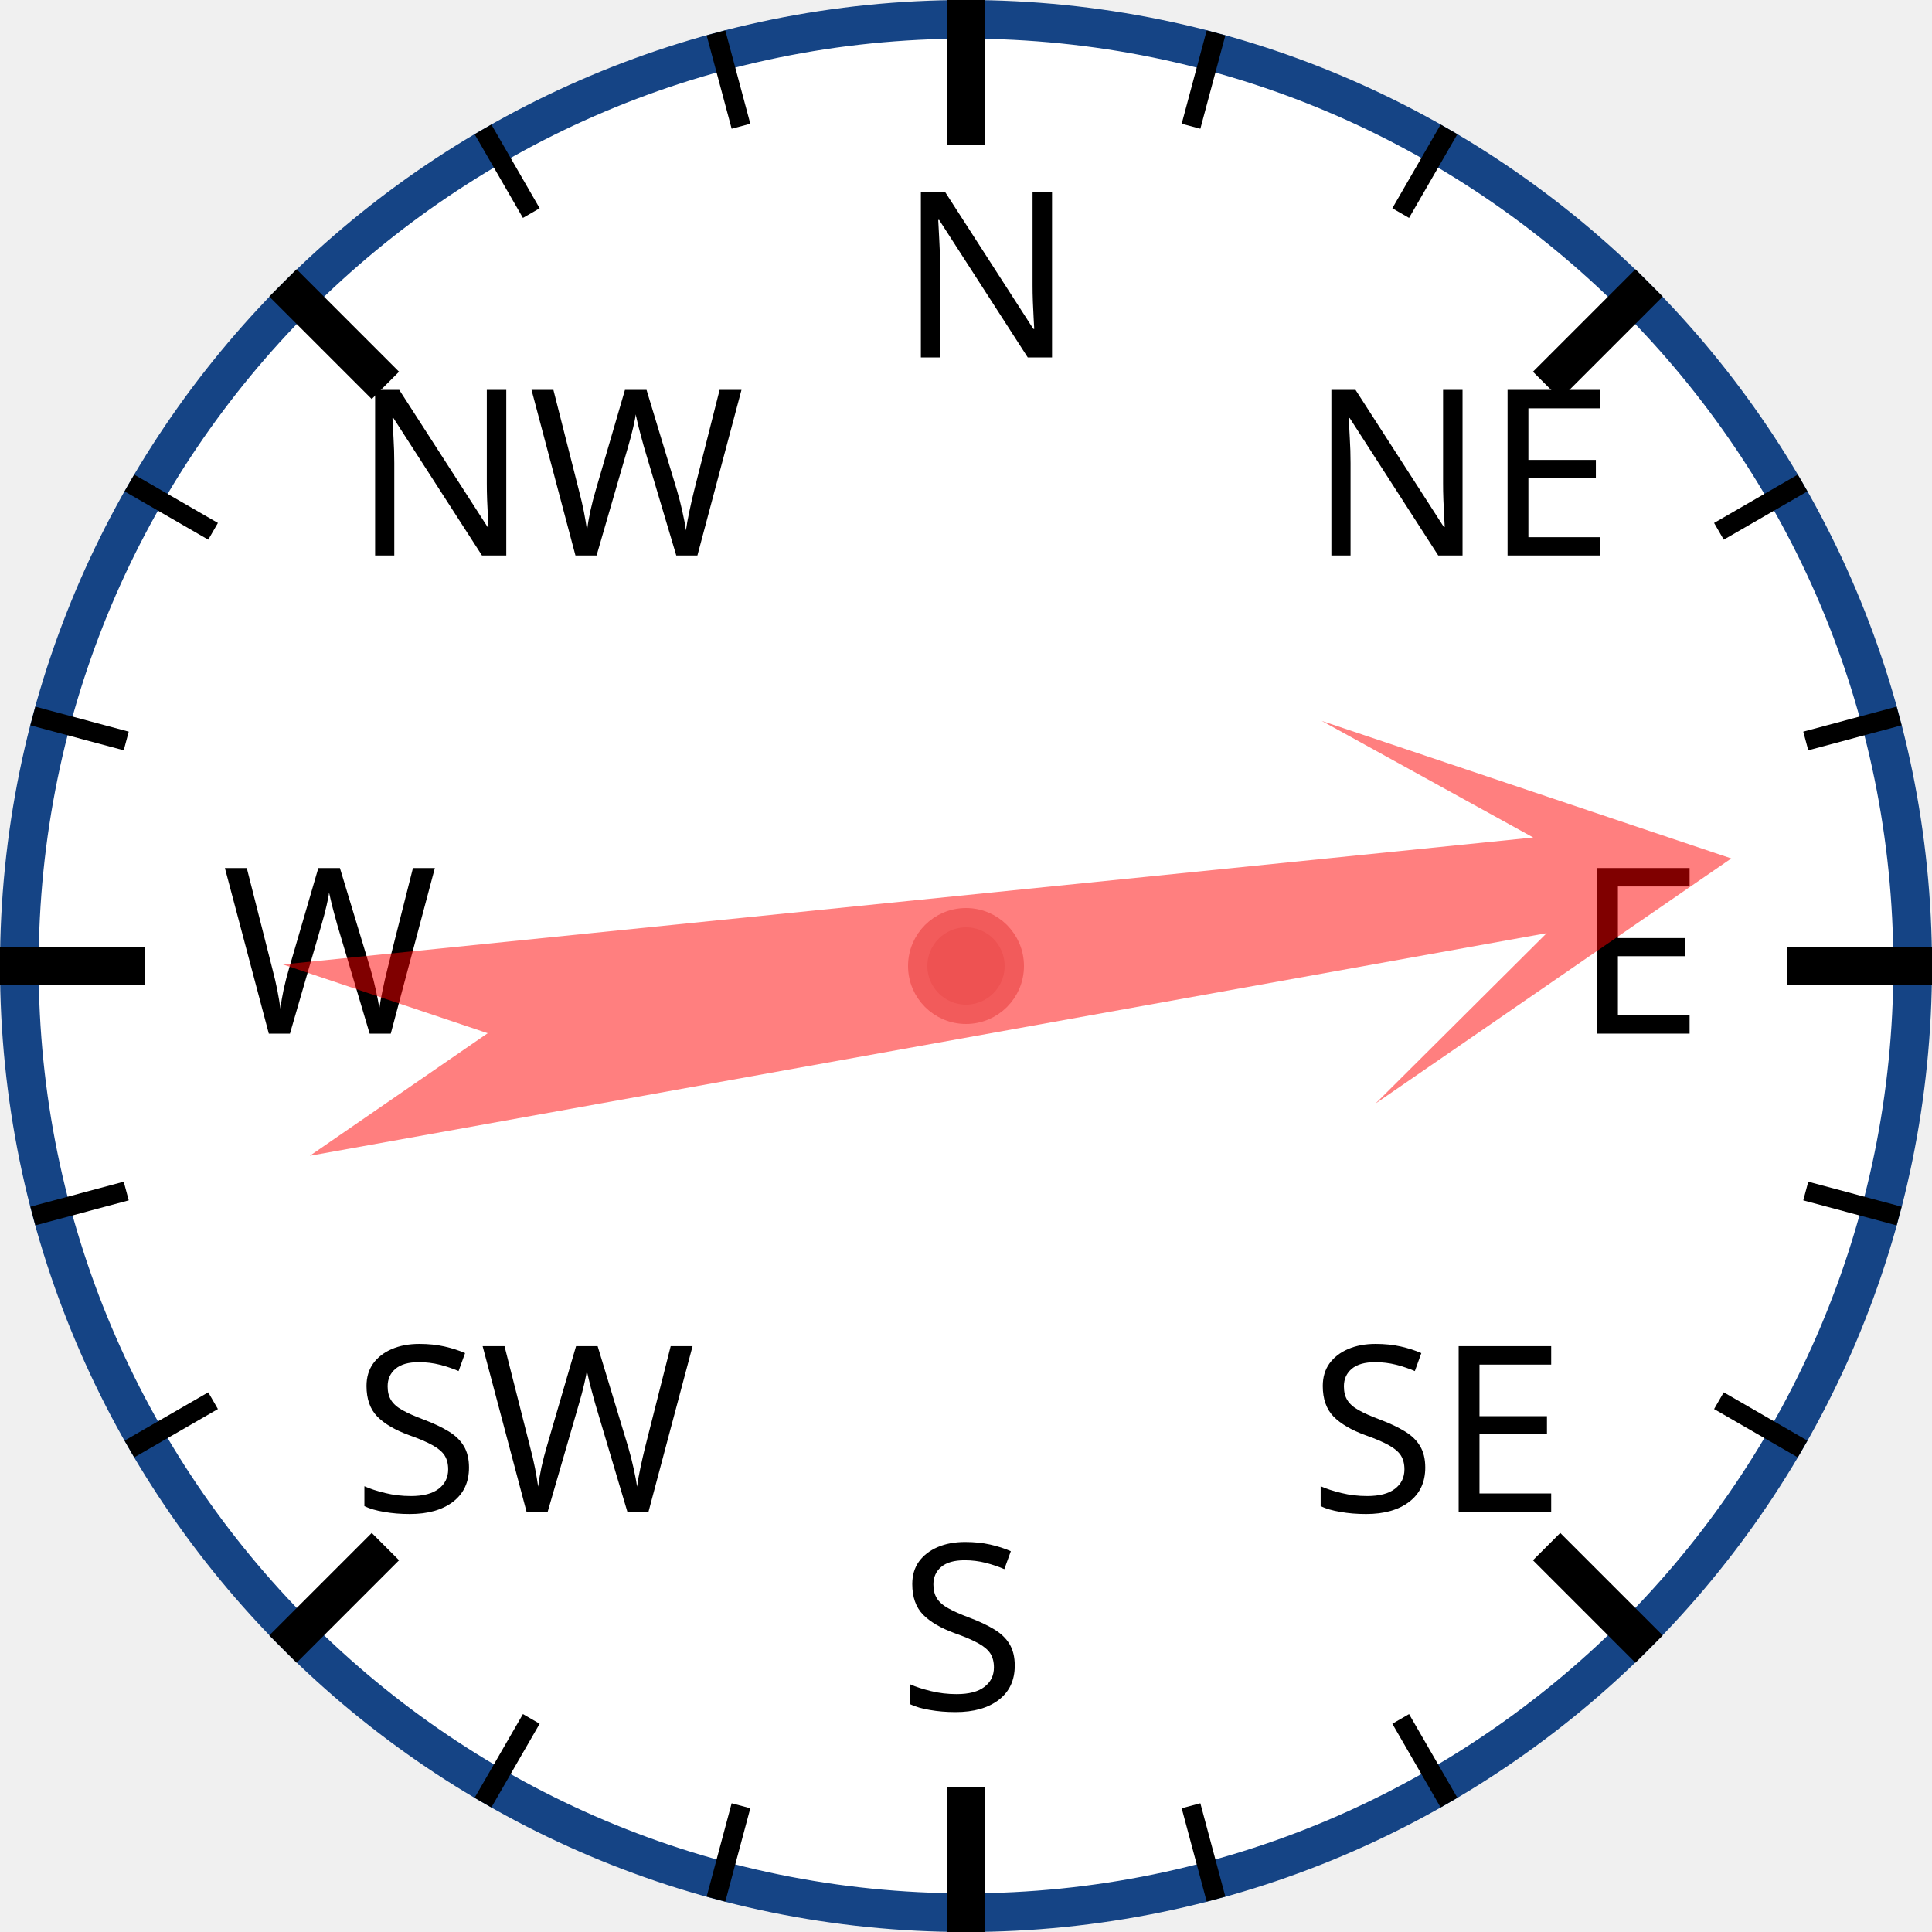
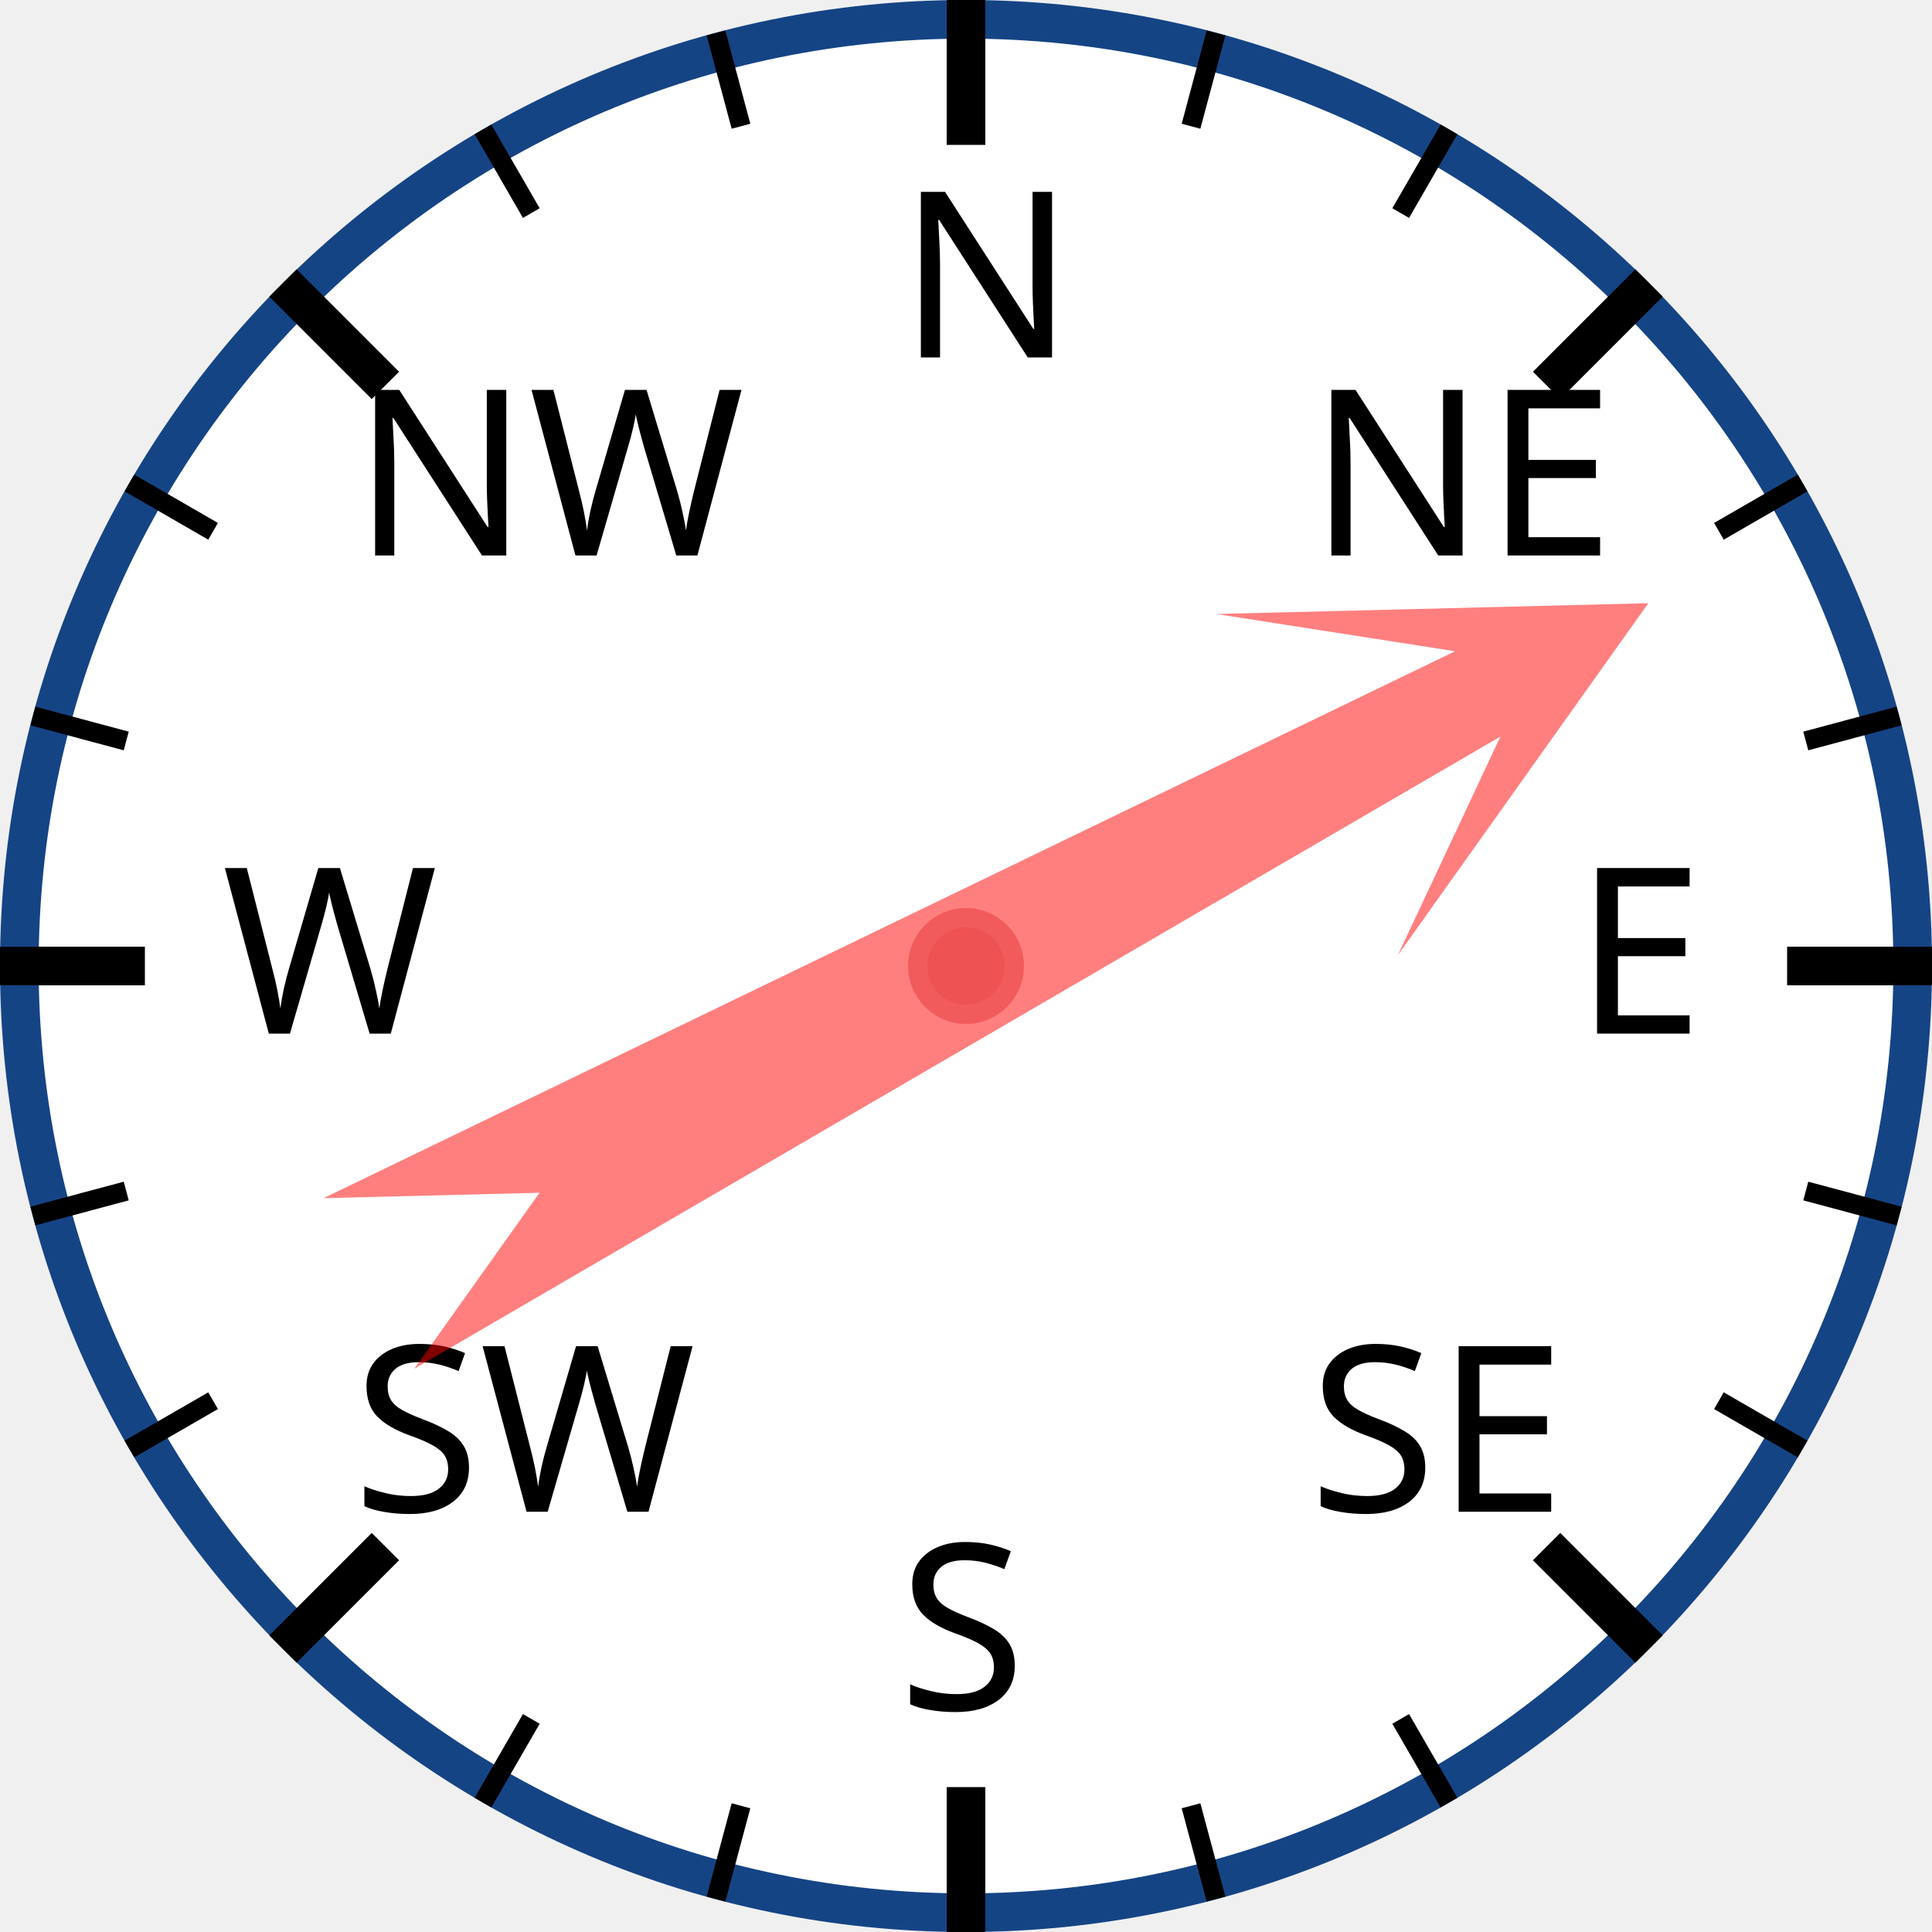
<svg xmlns="http://www.w3.org/2000/svg" width="120px" height="120px" viewBox="0 0 200 200">
  <circle cx="100" cy="100" r="98" style="fill: white; stroke: #154485; stroke-width: 4;" />
  <text x="93.0" y="37.0" style="font-family: sans-serif; font-size: 18pt;">N</text>
  <line x1="100.0" y1="0.0" x2="100.0" y2="15.0" style="stroke: black; stroke-width: 4;" />
  <line x1="74.118" y1="3.407" x2="76.706" y2="13.067" style="stroke: black; stroke-width: 2;" />
  <line x1="50" y1="13.397" x2="55" y2="22.058" style="stroke: black; stroke-width: 2;" />
  <text x="36.503" y="57.503" style="font-family: sans-serif; font-size: 18pt;">NW</text>
  <line x1="29.289" y1="29.289" x2="39.896" y2="39.896" style="stroke: black; stroke-width: 4;" />
  <line x1="13.397" y1="50" x2="22.058" y2="55" style="stroke: black; stroke-width: 2;" />
  <line x1="3.407" y1="74.118" x2="13.067" y2="76.706" style="stroke: black; stroke-width: 2;" />
  <text x="23.0" y="107.0" style="font-family: sans-serif; font-size: 18pt;">W</text>
  <line x1="0.0" y1="100.0" x2="15.0" y2="100.0" style="stroke: black; stroke-width: 4;" />
  <line x1="3.407" y1="125.882" x2="13.067" y2="123.294" style="stroke: black; stroke-width: 2;" />
  <line x1="13.397" y1="150" x2="22.058" y2="145" style="stroke: black; stroke-width: 2;" />
  <text x="36.503" y="156.497" style="font-family: sans-serif; font-size: 18pt;">SW</text>
  <line x1="29.289" y1="170.711" x2="39.896" y2="160.104" style="stroke: black; stroke-width: 4;" />
  <line x1="50" y1="186.603" x2="55" y2="177.942" style="stroke: black; stroke-width: 2;" />
  <line x1="74.118" y1="196.593" x2="76.706" y2="186.933" style="stroke: black; stroke-width: 2;" />
  <text x="93" y="177.0" style="font-family: sans-serif; font-size: 18pt;">S</text>
  <line x1="100" y1="200.0" x2="100" y2="185.0" style="stroke: black; stroke-width: 4;" />
  <line x1="125.882" y1="196.593" x2="123.294" y2="186.933" style="stroke: black; stroke-width: 2;" />
  <line x1="150.0" y1="186.603" x2="145.0" y2="177.942" style="stroke: black; stroke-width: 2;" />
  <text x="135.497" y="156.497" style="font-family: sans-serif; font-size: 18pt;">SE</text>
  <line x1="170.711" y1="170.711" x2="160.104" y2="160.104" style="stroke: black; stroke-width: 4;" />
  <line x1="186.603" y1="150" x2="177.942" y2="145" style="stroke: black; stroke-width: 2;" />
  <line x1="196.593" y1="125.882" x2="186.933" y2="123.294" style="stroke: black; stroke-width: 2;" />
  <text x="163.0" y="107" style="font-family: sans-serif; font-size: 18pt;">E</text>
  <line x1="200.0" y1="100" x2="185.0" y2="100" style="stroke: black; stroke-width: 4;" />
  <line x1="196.593" y1="74.118" x2="186.933" y2="76.706" style="stroke: black; stroke-width: 2;" />
  <line x1="186.603" y1="50" x2="177.942" y2="55" style="stroke: black; stroke-width: 2;" />
  <text x="135.497" y="57.503" style="font-family: sans-serif; font-size: 18pt;">NE</text>
  <line x1="170.711" y1="29.289" x2="160.104" y2="39.896" style="stroke: black; stroke-width: 4;" />
  <line x1="150" y1="13.397" x2="145" y2="22.058" style="stroke: black; stroke-width: 2;" />
  <line x1="125.882" y1="3.407" x2="123.294" y2="13.067" style="stroke: black; stroke-width: 2;" />
-   <polygon points="100 20 120 60 105 40 110 170 100 150 90 170 95 40 80 60" style="fill: red; fill-opacity: 0.5;" transform="rotate(82,100,100)" />
+   <polygon points="100 20 120 60 105 40 110 170 100 150 90 170 95 40 80 60" style="fill: red; fill-opacity: 0.5;" transform="rotate(62,100,100)" />
  <circle cx="100" cy="100" r="5" style="fill: #EE5252; stroke: #F25B5B; stroke-width: 2;" />
</svg>
